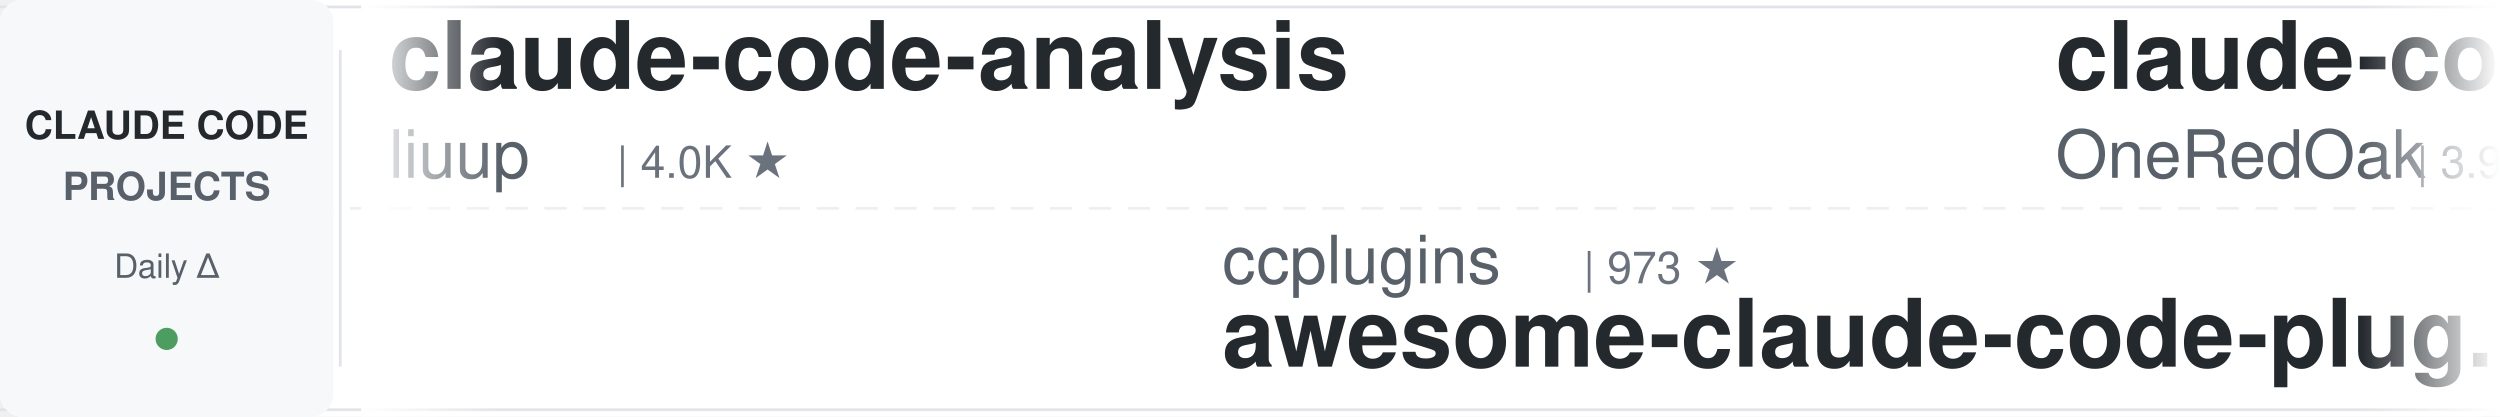
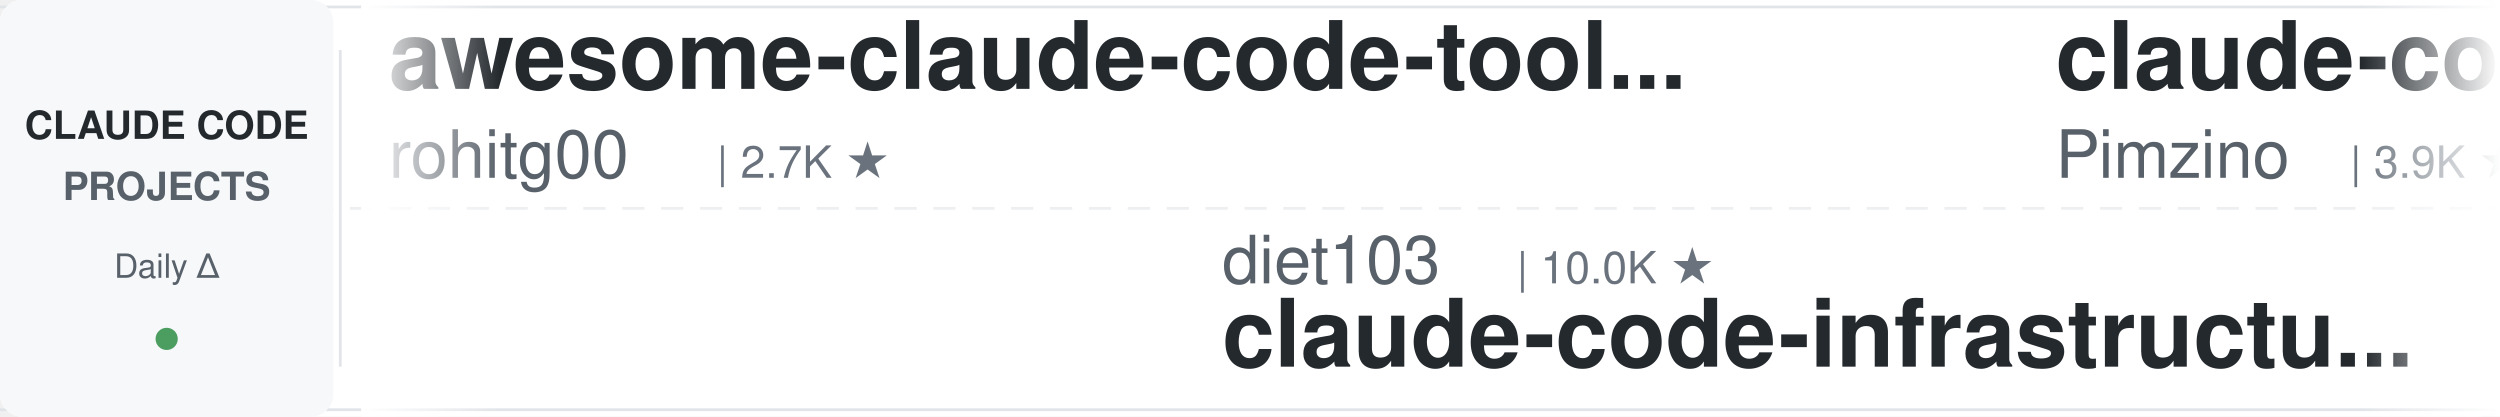
<svg xmlns="http://www.w3.org/2000/svg" width="900" height="150">
  <defs>
    <linearGradient id="leftFade" x1="0%" y1="0%" x2="100%" y2="0%">
      <stop offset="0%" style="stop-color:#ffffff;stop-opacity:1" />
      <stop offset="100%" style="stop-color:#ffffff;stop-opacity:0" />
    </linearGradient>
    <linearGradient id="rightFade" x1="0%" y1="0%" x2="100%" y2="0%">
      <stop offset="0%" style="stop-color:#ffffff;stop-opacity:0" />
      <stop offset="100%" style="stop-color:#ffffff;stop-opacity:1" />
    </linearGradient>
  </defs>
  <rect width="900" height="150" fill="#ffffff" rx="8" />
  <rect x="0" y="2" width="900" height="1" fill="#e1e4e8" />
  <rect x="0" y="147" width="900" height="1" fill="#e1e4e8" />
  <line x1="0" y1="75" x2="900" y2="75" stroke="#e1e4e8" stroke-width="1" stroke-dasharray="8 6" opacity="0.6" />
  <rect x="0" y="0" width="120" height="150" fill="#f6f8fa" rx="8" />
  <text x="60" y="50" font-family="-apple-system, BlinkMacSystemFont, 'Segoe UI', Helvetica, Arial, sans-serif" font-size="14" font-weight="600" fill="#24292e" text-anchor="middle">CLAUDE CODE</text>
  <text x="60" y="72" font-family="-apple-system, BlinkMacSystemFont, 'Segoe UI', Helvetica, Arial, sans-serif" font-size="14" font-weight="600" fill="#586069" text-anchor="middle">PROJECTS</text>
  <text x="60" y="100" font-family="-apple-system, BlinkMacSystemFont, 'Segoe UI', Helvetica, Arial, sans-serif" font-size="12" font-weight="500" fill="#586069" text-anchor="middle">Daily Δ</text>
  <circle cx="60" cy="122" r="4" fill="#22863a" opacity="0.8" />
  <rect x="122" y="18" width="1" height="114" fill="#e1e4e8" />
  <clipPath id="tickerClip">
    <rect x="130" y="0" width="770" height="150" />
  </clipPath>
  <g clip-path="url(#tickerClip)">
    <g id="tickerItems">
      <animateTransform attributeName="transform" attributeType="XML" type="translate" from="0 0" to="-3000 0" dur="54s" repeatCount="indefinite" />
      <g transform="translate(0, 0)">
-         <text x="140" y="32" font-family="-apple-system, BlinkMacSystemFont, 'Segoe UI', Helvetica, Arial, sans-serif" font-size="34" font-weight="600" fill="#24292e">claude-code-analysis</text>
-         <text x="140" y="64" font-family="-apple-system, BlinkMacSystemFont, 'Segoe UI', Helvetica, Arial, sans-serif" font-size="24" font-weight="400" fill="#586069">liuup</text>
-         <text x="222" y="64" font-family="-apple-system, BlinkMacSystemFont, 'Segoe UI', Helvetica, Arial, sans-serif" font-size="16" font-weight="500" fill="#6a737d">| 4.0K ★</text>
+         <text x="140" y="32" font-family="-apple-system, BlinkMacSystemFont, 'Segoe UI', Helvetica, Arial, sans-serif" font-size="34" font-weight="600" fill="#24292e">awesome-claude-code-tool...</text>
+         <text x="140" y="64" font-family="-apple-system, BlinkMacSystemFont, 'Segoe UI', Helvetica, Arial, sans-serif" font-size="24" font-weight="400" fill="#586069">rohitg00</text>
+         <text x="258" y="64" font-family="-apple-system, BlinkMacSystemFont, 'Segoe UI', Helvetica, Arial, sans-serif" font-size="16" font-weight="500" fill="#6a737d">| 2.7K ★</text>
      </g>
      <g transform="translate(300, 0)">
-         <text x="140" y="102" font-family="-apple-system, BlinkMacSystemFont, 'Segoe UI', Helvetica, Arial, sans-serif" font-size="24" font-weight="400" fill="#586069">ccplugins</text>
-         <text x="270" y="102" font-family="-apple-system, BlinkMacSystemFont, 'Segoe UI', Helvetica, Arial, sans-serif" font-size="16" font-weight="500" fill="#6a737d">| 973 ★</text>
-         <text x="140" y="132" font-family="-apple-system, BlinkMacSystemFont, 'Segoe UI', Helvetica, Arial, sans-serif" font-size="34" font-weight="600" fill="#24292e">awesome-claude-code-plug...</text>
-       </g>
-       <g transform="translate(600, 0)">
-         <text x="140" y="32" font-family="-apple-system, BlinkMacSystemFont, 'Segoe UI', Helvetica, Arial, sans-serif" font-size="34" font-weight="600" fill="#24292e">claude-code-workflows</text>
-         <text x="140" y="64" font-family="-apple-system, BlinkMacSystemFont, 'Segoe UI', Helvetica, Arial, sans-serif" font-size="24" font-weight="400" fill="#586069">OneRedOak</text>
-         <text x="270" y="64" font-family="-apple-system, BlinkMacSystemFont, 'Segoe UI', Helvetica, Arial, sans-serif" font-size="16" font-weight="500" fill="#6a737d">| 3.9K ★</text>
-       </g>
-       <g transform="translate(900, 0)">
-         <text x="140" y="102" font-family="-apple-system, BlinkMacSystemFont, 'Segoe UI', Helvetica, Arial, sans-serif" font-size="24" font-weight="400" fill="#586069">fuergaosi233</text>
-         <text x="306" y="102" font-family="-apple-system, BlinkMacSystemFont, 'Segoe UI', Helvetica, Arial, sans-serif" font-size="16" font-weight="500" fill="#6a737d">| 2.8K ★</text>
-         <text x="140" y="132" font-family="-apple-system, BlinkMacSystemFont, 'Segoe UI', Helvetica, Arial, sans-serif" font-size="34" font-weight="600" fill="#24292e">claude-code-proxy</text>
-       </g>
-       <g transform="translate(1200, 0)">
-         <text x="140" y="32" font-family="-apple-system, BlinkMacSystemFont, 'Segoe UI', Helvetica, Arial, sans-serif" font-size="34" font-weight="600" fill="#24292e">claude-code-skills</text>
-         <text x="140" y="64" font-family="-apple-system, BlinkMacSystemFont, 'Segoe UI', Helvetica, Arial, sans-serif" font-size="24" font-weight="400" fill="#586069">daymade</text>
-         <text x="246" y="64" font-family="-apple-system, BlinkMacSystemFont, 'Segoe UI', Helvetica, Arial, sans-serif" font-size="16" font-weight="500" fill="#6a737d">| 1.5K ★</text>
-       </g>
-       <g transform="translate(1500, 0)">
        <text x="140" y="102" font-family="-apple-system, BlinkMacSystemFont, 'Segoe UI', Helvetica, Arial, sans-serif" font-size="24" font-weight="400" fill="#586069">diet103</text>
        <text x="246" y="102" font-family="-apple-system, BlinkMacSystemFont, 'Segoe UI', Helvetica, Arial, sans-serif" font-size="16" font-weight="500" fill="#6a737d">| 10.0K ★</text>
        <text x="140" y="132" font-family="-apple-system, BlinkMacSystemFont, 'Segoe UI', Helvetica, Arial, sans-serif" font-size="34" font-weight="600" fill="#24292e">claude-code-infrastructu...</text>
      </g>
+       <g transform="translate(600, 0)">
+         <text x="140" y="32" font-family="-apple-system, BlinkMacSystemFont, 'Segoe UI', Helvetica, Arial, sans-serif" font-size="34" font-weight="600" fill="#24292e">claude-code-spec-workflo...</text>
+         <text x="140" y="64" font-family="-apple-system, BlinkMacSystemFont, 'Segoe UI', Helvetica, Arial, sans-serif" font-size="24" font-weight="400" fill="#586069">Pimzino</text>
+         <text x="246" y="64" font-family="-apple-system, BlinkMacSystemFont, 'Segoe UI', Helvetica, Arial, sans-serif" font-size="16" font-weight="500" fill="#6a737d">| 3.9K ★</text>
+       </g>
+       <g transform="translate(900, 0)">
+         <text x="140" y="102" font-family="-apple-system, BlinkMacSystemFont, 'Segoe UI', Helvetica, Arial, sans-serif" font-size="24" font-weight="400" fill="#586069">jqueryscript</text>
+         <text x="306" y="102" font-family="-apple-system, BlinkMacSystemFont, 'Segoe UI', Helvetica, Arial, sans-serif" font-size="16" font-weight="500" fill="#6a737d">| 531 ★</text>
+         <text x="140" y="132" font-family="-apple-system, BlinkMacSystemFont, 'Segoe UI', Helvetica, Arial, sans-serif" font-size="34" font-weight="600" fill="#24292e">awesome-claude-code</text>
+       </g>
+       <g transform="translate(1200, 0)">
+         <text x="140" y="32" font-family="-apple-system, BlinkMacSystemFont, 'Segoe UI', Helvetica, Arial, sans-serif" font-size="34" font-weight="600" fill="#24292e">claude-code-video-toolki...</text>
+         <text x="140" y="64" font-family="-apple-system, BlinkMacSystemFont, 'Segoe UI', Helvetica, Arial, sans-serif" font-size="24" font-weight="400" fill="#586069">digitalsamba</text>
+         <text x="306" y="64" font-family="-apple-system, BlinkMacSystemFont, 'Segoe UI', Helvetica, Arial, sans-serif" font-size="16" font-weight="500" fill="#6a737d">| 2.3K ★</text>
+       </g>
+       <g transform="translate(1500, 0)">
+         <text x="140" y="102" font-family="-apple-system, BlinkMacSystemFont, 'Segoe UI', Helvetica, Arial, sans-serif" font-size="24" font-weight="400" fill="#586069">andrew-kramer-inno</text>
+         <text x="378" y="102" font-family="-apple-system, BlinkMacSystemFont, 'Segoe UI', Helvetica, Arial, sans-serif" font-size="16" font-weight="500" fill="#6a737d">| 593 ★</text>
+         <text x="140" y="132" font-family="-apple-system, BlinkMacSystemFont, 'Segoe UI', Helvetica, Arial, sans-serif" font-size="34" font-weight="600" fill="#24292e">claude-code-source-build</text>
+       </g>
      <g transform="translate(1800, 0)">
-         <text x="140" y="32" font-family="-apple-system, BlinkMacSystemFont, 'Segoe UI', Helvetica, Arial, sans-serif" font-size="34" font-weight="600" fill="#24292e">claude-code-prompts</text>
-         <text x="140" y="64" font-family="-apple-system, BlinkMacSystemFont, 'Segoe UI', Helvetica, Arial, sans-serif" font-size="24" font-weight="400" fill="#586069">repowise-dev</text>
-         <text x="306" y="64" font-family="-apple-system, BlinkMacSystemFont, 'Segoe UI', Helvetica, Arial, sans-serif" font-size="16" font-weight="500" fill="#6a737d">| 1.2K ★</text>
+         <text x="140" y="32" font-family="-apple-system, BlinkMacSystemFont, 'Segoe UI', Helvetica, Arial, sans-serif" font-size="34" font-weight="600" fill="#24292e">ECC</text>
+         <text x="140" y="64" font-family="-apple-system, BlinkMacSystemFont, 'Segoe UI', Helvetica, Arial, sans-serif" font-size="24" font-weight="400" fill="#586069">affaan-m</text>
+         <text x="258" y="64" font-family="-apple-system, BlinkMacSystemFont, 'Segoe UI', Helvetica, Arial, sans-serif" font-size="16" font-weight="500" fill="#6a737d">| 281.2K ★</text>
      </g>
      <g transform="translate(2100, 0)">
-         <text x="140" y="102" font-family="-apple-system, BlinkMacSystemFont, 'Segoe UI', Helvetica, Arial, sans-serif" font-size="24" font-weight="400" fill="#586069">lorryjovens-hub</text>
-         <text x="342" y="102" font-family="-apple-system, BlinkMacSystemFont, 'Segoe UI', Helvetica, Arial, sans-serif" font-size="16" font-weight="500" fill="#6a737d">| 1.7K ★</text>
-         <text x="140" y="132" font-family="-apple-system, BlinkMacSystemFont, 'Segoe UI', Helvetica, Arial, sans-serif" font-size="34" font-weight="600" fill="#24292e">claude-code-rust</text>
+         <text x="140" y="102" font-family="-apple-system, BlinkMacSystemFont, 'Segoe UI', Helvetica, Arial, sans-serif" font-size="24" font-weight="400" fill="#586069">shanraisshan</text>
+         <text x="306" y="102" font-family="-apple-system, BlinkMacSystemFont, 'Segoe UI', Helvetica, Arial, sans-serif" font-size="16" font-weight="500" fill="#6a737d">| 67.6K ★</text>
+         <text x="140" y="132" font-family="-apple-system, BlinkMacSystemFont, 'Segoe UI', Helvetica, Arial, sans-serif" font-size="34" font-weight="600" fill="#24292e">claude-code-best-practic...</text>
      </g>
      <g transform="translate(2400, 0)">
-         <text x="140" y="32" font-family="-apple-system, BlinkMacSystemFont, 'Segoe UI', Helvetica, Arial, sans-serif" font-size="34" font-weight="600" fill="#24292e">Dive-into-Claude-Code</text>
-         <text x="140" y="64" font-family="-apple-system, BlinkMacSystemFont, 'Segoe UI', Helvetica, Arial, sans-serif" font-size="24" font-weight="400" fill="#586069">VILA-Lab</text>
-         <text x="258" y="64" font-family="-apple-system, BlinkMacSystemFont, 'Segoe UI', Helvetica, Arial, sans-serif" font-size="16" font-weight="500" fill="#6a737d">| 2.2K ★</text>
+         <text x="140" y="32" font-family="-apple-system, BlinkMacSystemFont, 'Segoe UI', Helvetica, Arial, sans-serif" font-size="34" font-weight="600" fill="#24292e">claude_codex_bridge</text>
+         <text x="140" y="64" font-family="-apple-system, BlinkMacSystemFont, 'Segoe UI', Helvetica, Arial, sans-serif" font-size="24" font-weight="400" fill="#586069">SeemSeam</text>
+         <text x="258" y="64" font-family="-apple-system, BlinkMacSystemFont, 'Segoe UI', Helvetica, Arial, sans-serif" font-size="16" font-weight="500" fill="#6a737d">| 3.6K ★</text>
      </g>
      <g transform="translate(2700, 0)">
-         <text x="140" y="102" font-family="-apple-system, BlinkMacSystemFont, 'Segoe UI', Helvetica, Arial, sans-serif" font-size="24" font-weight="400" fill="#586069">Windy3f3f3f3f</text>
-         <text x="318" y="102" font-family="-apple-system, BlinkMacSystemFont, 'Segoe UI', Helvetica, Arial, sans-serif" font-size="16" font-weight="500" fill="#6a737d">| 3.7K ★</text>
-         <text x="140" y="132" font-family="-apple-system, BlinkMacSystemFont, 'Segoe UI', Helvetica, Arial, sans-serif" font-size="34" font-weight="600" fill="#24292e">how-claude-code-works</text>
+         <text x="140" y="102" font-family="-apple-system, BlinkMacSystemFont, 'Segoe UI', Helvetica, Arial, sans-serif" font-size="24" font-weight="400" fill="#586069">anthropics</text>
+         <text x="282" y="102" font-family="-apple-system, BlinkMacSystemFont, 'Segoe UI', Helvetica, Arial, sans-serif" font-size="16" font-weight="500" fill="#6a737d">| 181.6K ★</text>
+         <text x="140" y="132" font-family="-apple-system, BlinkMacSystemFont, 'Segoe UI', Helvetica, Arial, sans-serif" font-size="34" font-weight="600" fill="#24292e">skills</text>
      </g>
      <g transform="translate(3000, 0)">
-         <text x="140" y="32" font-family="-apple-system, BlinkMacSystemFont, 'Segoe UI', Helvetica, Arial, sans-serif" font-size="34" font-weight="600" fill="#24292e">claude-code-analysis</text>
-         <text x="140" y="64" font-family="-apple-system, BlinkMacSystemFont, 'Segoe UI', Helvetica, Arial, sans-serif" font-size="24" font-weight="400" fill="#586069">liuup</text>
-         <text x="222" y="64" font-family="-apple-system, BlinkMacSystemFont, 'Segoe UI', Helvetica, Arial, sans-serif" font-size="16" font-weight="500" fill="#6a737d">| 4.0K ★</text>
+         <text x="140" y="32" font-family="-apple-system, BlinkMacSystemFont, 'Segoe UI', Helvetica, Arial, sans-serif" font-size="34" font-weight="600" fill="#24292e">awesome-claude-code-tool...</text>
+         <text x="140" y="64" font-family="-apple-system, BlinkMacSystemFont, 'Segoe UI', Helvetica, Arial, sans-serif" font-size="24" font-weight="400" fill="#586069">rohitg00</text>
+         <text x="258" y="64" font-family="-apple-system, BlinkMacSystemFont, 'Segoe UI', Helvetica, Arial, sans-serif" font-size="16" font-weight="500" fill="#6a737d">| 2.7K ★</text>
      </g>
      <g transform="translate(3300, 0)">
-         <text x="140" y="102" font-family="-apple-system, BlinkMacSystemFont, 'Segoe UI', Helvetica, Arial, sans-serif" font-size="24" font-weight="400" fill="#586069">ccplugins</text>
-         <text x="270" y="102" font-family="-apple-system, BlinkMacSystemFont, 'Segoe UI', Helvetica, Arial, sans-serif" font-size="16" font-weight="500" fill="#6a737d">| 973 ★</text>
-         <text x="140" y="132" font-family="-apple-system, BlinkMacSystemFont, 'Segoe UI', Helvetica, Arial, sans-serif" font-size="34" font-weight="600" fill="#24292e">awesome-claude-code-plug...</text>
+         <text x="140" y="102" font-family="-apple-system, BlinkMacSystemFont, 'Segoe UI', Helvetica, Arial, sans-serif" font-size="24" font-weight="400" fill="#586069">diet103</text>
+         <text x="246" y="102" font-family="-apple-system, BlinkMacSystemFont, 'Segoe UI', Helvetica, Arial, sans-serif" font-size="16" font-weight="500" fill="#6a737d">| 10.0K ★</text>
+         <text x="140" y="132" font-family="-apple-system, BlinkMacSystemFont, 'Segoe UI', Helvetica, Arial, sans-serif" font-size="34" font-weight="600" fill="#24292e">claude-code-infrastructu...</text>
      </g>
      <g transform="translate(3600, 0)">
-         <text x="140" y="32" font-family="-apple-system, BlinkMacSystemFont, 'Segoe UI', Helvetica, Arial, sans-serif" font-size="34" font-weight="600" fill="#24292e">claude-code-workflows</text>
-         <text x="140" y="64" font-family="-apple-system, BlinkMacSystemFont, 'Segoe UI', Helvetica, Arial, sans-serif" font-size="24" font-weight="400" fill="#586069">OneRedOak</text>
-         <text x="270" y="64" font-family="-apple-system, BlinkMacSystemFont, 'Segoe UI', Helvetica, Arial, sans-serif" font-size="16" font-weight="500" fill="#6a737d">| 3.9K ★</text>
+         <text x="140" y="32" font-family="-apple-system, BlinkMacSystemFont, 'Segoe UI', Helvetica, Arial, sans-serif" font-size="34" font-weight="600" fill="#24292e">claude-code-spec-workflo...</text>
+         <text x="140" y="64" font-family="-apple-system, BlinkMacSystemFont, 'Segoe UI', Helvetica, Arial, sans-serif" font-size="24" font-weight="400" fill="#586069">Pimzino</text>
+         <text x="246" y="64" font-family="-apple-system, BlinkMacSystemFont, 'Segoe UI', Helvetica, Arial, sans-serif" font-size="16" font-weight="500" fill="#6a737d">| 3.9K ★</text>
      </g>
      <g transform="translate(3900, 0)">
-         <text x="140" y="102" font-family="-apple-system, BlinkMacSystemFont, 'Segoe UI', Helvetica, Arial, sans-serif" font-size="24" font-weight="400" fill="#586069">fuergaosi233</text>
-         <text x="306" y="102" font-family="-apple-system, BlinkMacSystemFont, 'Segoe UI', Helvetica, Arial, sans-serif" font-size="16" font-weight="500" fill="#6a737d">| 2.8K ★</text>
-         <text x="140" y="132" font-family="-apple-system, BlinkMacSystemFont, 'Segoe UI', Helvetica, Arial, sans-serif" font-size="34" font-weight="600" fill="#24292e">claude-code-proxy</text>
+         <text x="140" y="102" font-family="-apple-system, BlinkMacSystemFont, 'Segoe UI', Helvetica, Arial, sans-serif" font-size="24" font-weight="400" fill="#586069">jqueryscript</text>
+         <text x="306" y="102" font-family="-apple-system, BlinkMacSystemFont, 'Segoe UI', Helvetica, Arial, sans-serif" font-size="16" font-weight="500" fill="#6a737d">| 531 ★</text>
+         <text x="140" y="132" font-family="-apple-system, BlinkMacSystemFont, 'Segoe UI', Helvetica, Arial, sans-serif" font-size="34" font-weight="600" fill="#24292e">awesome-claude-code</text>
      </g>
    </g>
  </g>
  <rect x="130" y="0" width="50" height="150" fill="url(#leftFade)" />
  <rect x="850" y="0" width="50" height="150" fill="url(#rightFade)" />
</svg>
